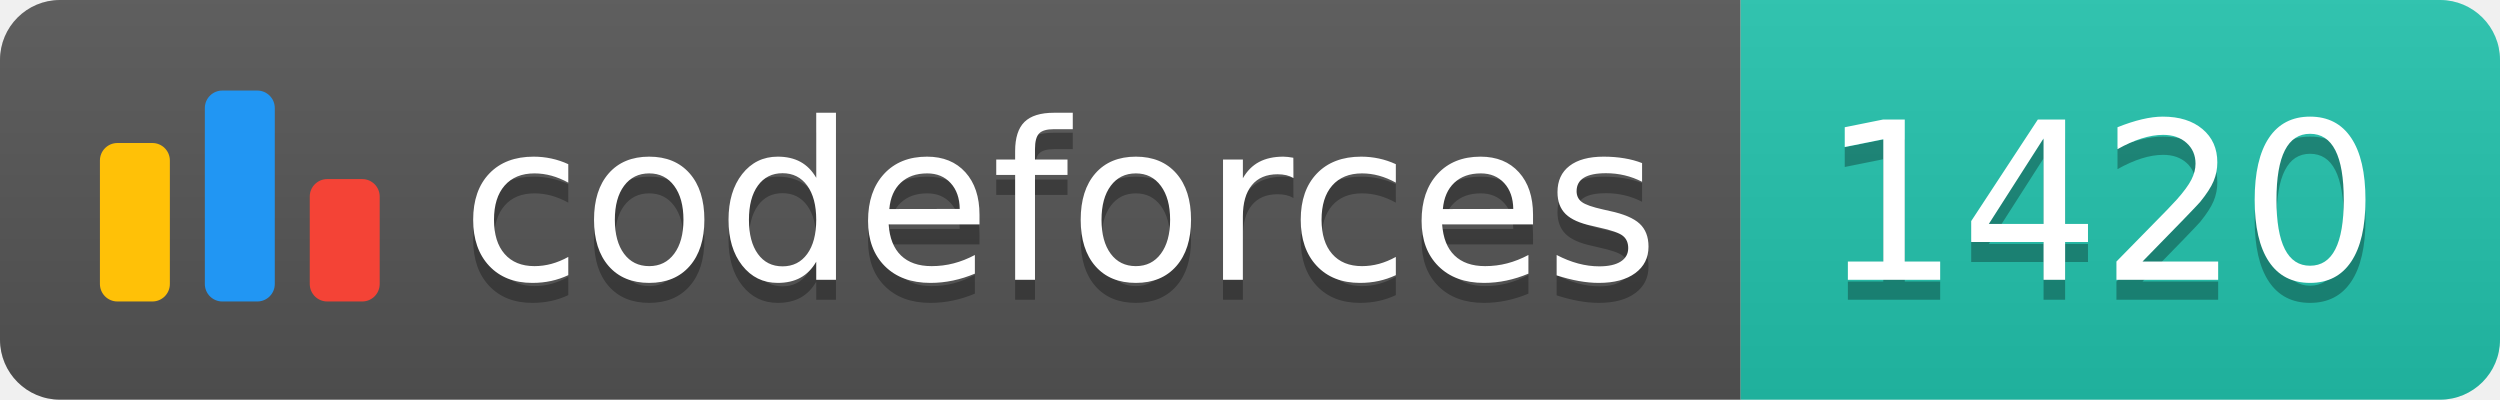
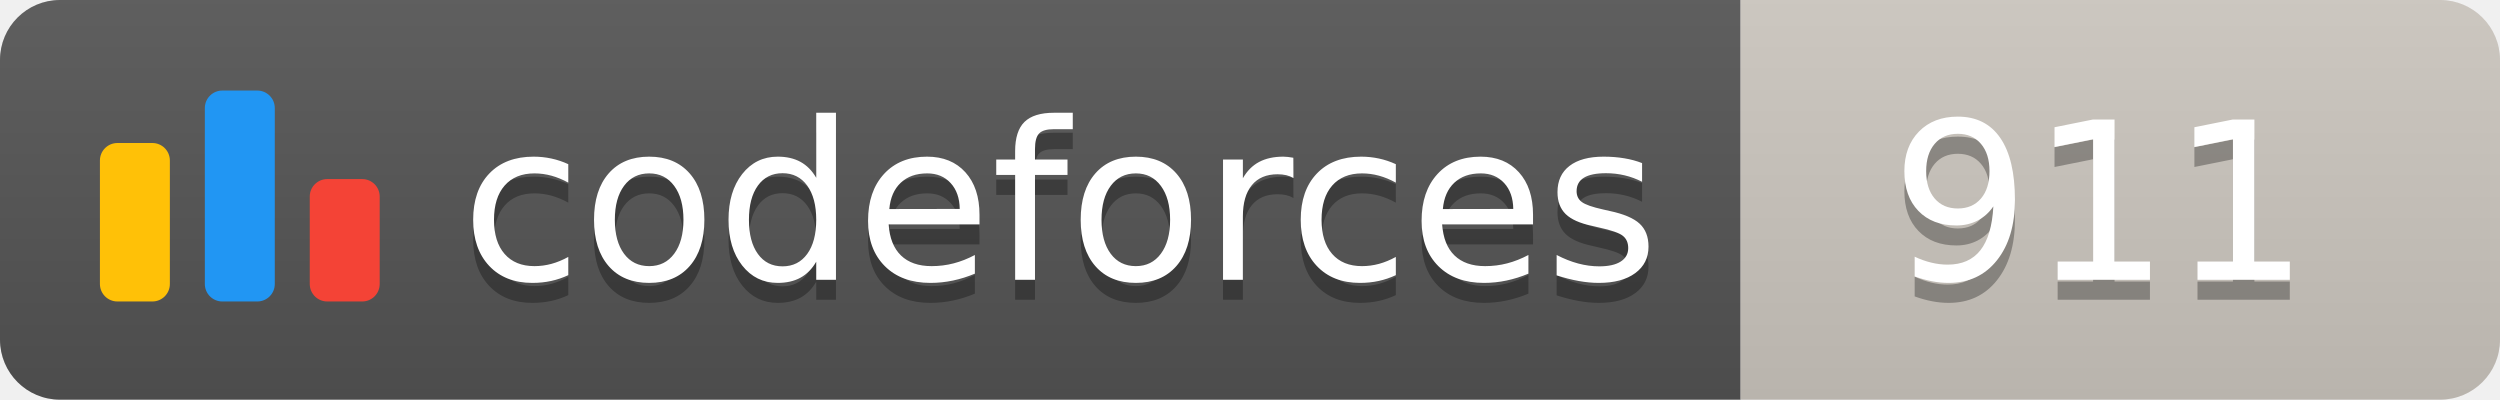
<svg xmlns="http://www.w3.org/2000/svg" width="125.1" height="20">
  <linearGradient id="smooth" x2="0" y2="100%">
    <stop offset="0" stop-color="#bbb" stop-opacity=".1" />
    <stop offset="1" stop-opacity=".1" />
  </linearGradient>
  <clipPath id="round">
    <rect width="125.1" height="20" rx="3" fill="#fff" />
  </clipPath>
  <g clip-path="url(#round)">
    <rect width="87.1" height="20" fill="#555" />
-     <rect x="87.1" width="38.0" height="20" fill="#22C4AE" />
+     <rect x="87.1" width="38.0" height="20" fill="#cec8c1" />
    <rect width="125.1" height="20" fill="url(#smooth)" />
  </g>
  <g fill="#fff" text-anchor="middle" font-family="DejaVu Sans,Verdana,Geneva,sans-serif" font-size="110">
    <svg x="5" y="3" class="logo" width="14" height="14" viewBox="0 0 32 25" fill="none">
      <rect y="6" width="8" height="18.125" rx="2" fill="#FFC107" />
      <rect x="24" y="10.125" width="8" height="14" rx="2" fill="#F44336" />
      <rect x="12" width="8" height="24.125" rx="2" fill="#2196F3" />
    </svg>
    <text x="530.5" y="150" fill="#010101" fill-opacity=".3" transform="scale(0.1)" textLength="601.0" lengthAdjust="spacing">codeforces
        </text>
    <text x="530.5" y="140" transform="scale(0.1)" textLength="601.0" lengthAdjust="spacing">codeforces</text>
-     <text x="1051.0" y="150" fill="#010101" fill-opacity=".3" transform="scale(0.1)" textLength="280.0" lengthAdjust="spacing">1420
+     <text x="1051.0" y="150" fill="#010101" fill-opacity=".3" transform="scale(0.1)" textLength="280.0" lengthAdjust="spacing">911
        </text>
-     <text x="1051.0" y="140" transform="scale(0.1)" textLength="280.0" lengthAdjust="spacing">1420</text>
+     <text x="1051.0" y="140" transform="scale(0.1)" textLength="280.0" lengthAdjust="spacing">911</text>
  </g>
</svg>
